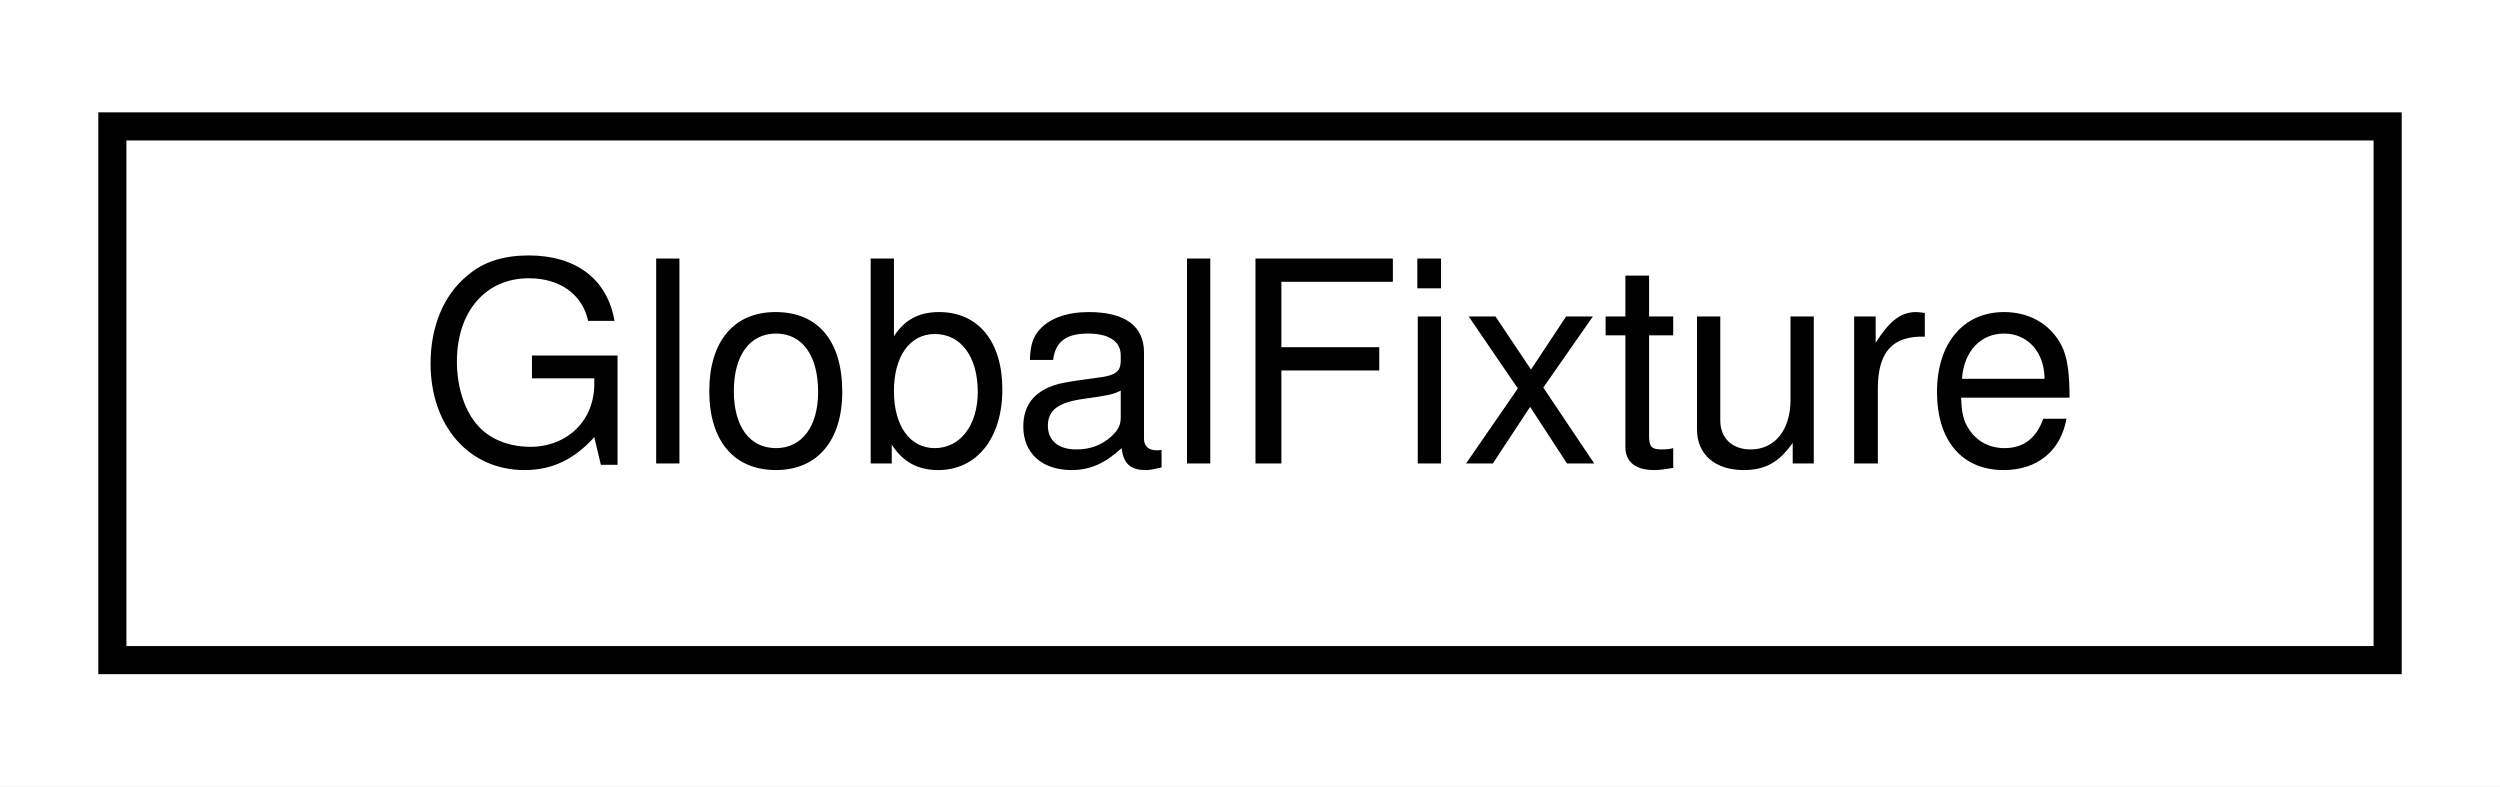
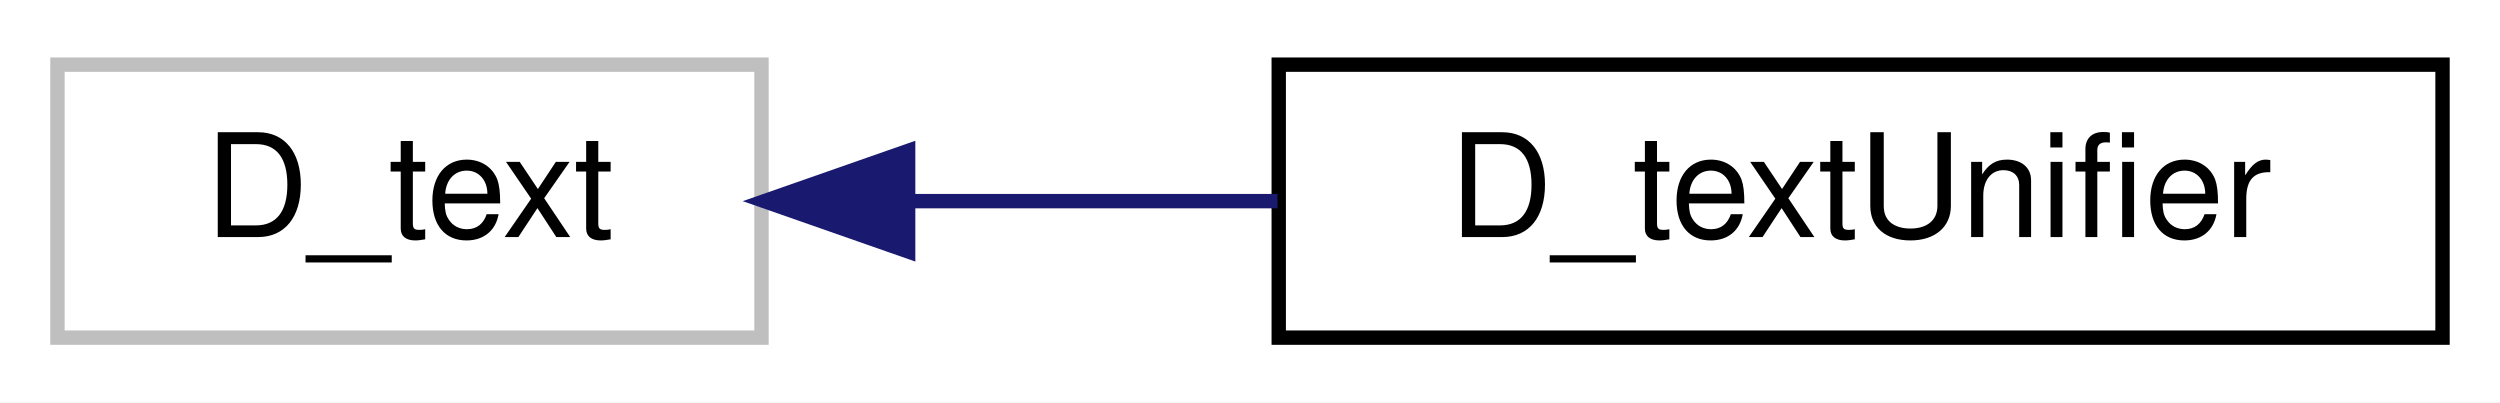
- <svg xmlns="http://www.w3.org/2000/svg" xmlns:xlink="http://www.w3.org/1999/xlink" width="89pt" height="28pt" viewBox="0.00 0.00 89.00 28.00">
+ <svg xmlns="http://www.w3.org/2000/svg" xmlns:xlink="http://www.w3.org/1999/xlink" width="174pt" height="28pt" viewBox="0.00 0.00 174.00 28.00">
  <g id="graph0" class="graph" transform="scale(1 1) rotate(0) translate(4 24)">
-     <polygon fill="#ffffff" stroke="transparent" points="-4,4 -4,-24 85,-24 85,4 -4,4" />
+     <polygon fill="#ffffff" stroke="transparent" points="-4,4 -4,-24 170,-24 170,4 -4,4" />
    <g id="node1" class="node">
-       <g id="a_node1">
-         <a xlink:href="struct_global_fixture.html" target="_top" xlink:title="GlobalFixture">
-           <polygon fill="#ffffff" stroke="#000000" points="0,-.5 0,-19.5 81,-19.5 81,-.5 0,-.5" />
-           <text text-anchor="middle" x="40.5" y="-7.5" font-family="Helvetica,sans-Serif" font-size="10.00" fill="#000000">GlobalFixture</text>
+       <polygon fill="#ffffff" stroke="#bfbfbf" points="0,-.5 0,-19.5 49,-19.5 49,-.5 0,-.5" />
+       <text text-anchor="middle" x="24.5" y="-7.5" font-family="Helvetica,sans-Serif" font-size="10.00" fill="#000000">D_text</text>
+     </g>
+     <g id="node2" class="node">
+       <g id="a_node2">
+         <a xlink:href="struct_d__text_unifier.html" target="_top" xlink:title="A compatibility class that adds the constructor which would create a history, and the set_and_archive...">
+           <polygon fill="#ffffff" stroke="#000000" points="85,-.5 85,-19.5 166,-19.5 166,-.5 85,-.5" />
+           <text text-anchor="middle" x="125.5" y="-7.5" font-family="Helvetica,sans-Serif" font-size="10.00" fill="#000000">D_textUnifier</text>
        </a>
      </g>
    </g>
+     <g id="edge1" class="edge">
+       <path fill="none" stroke="#191970" d="M59.264,-10C67.528,-10 76.417,-10 84.915,-10" />
+       <polygon fill="#191970" stroke="#191970" points="59.207,-6.5 49.207,-10 59.207,-13.5 59.207,-6.5" />
+     </g>
  </g>
</svg>
